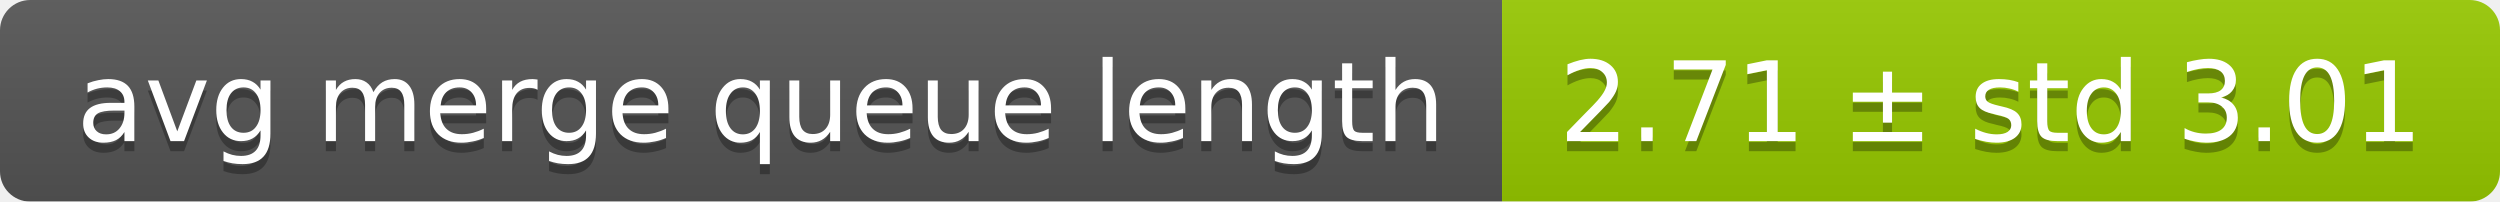
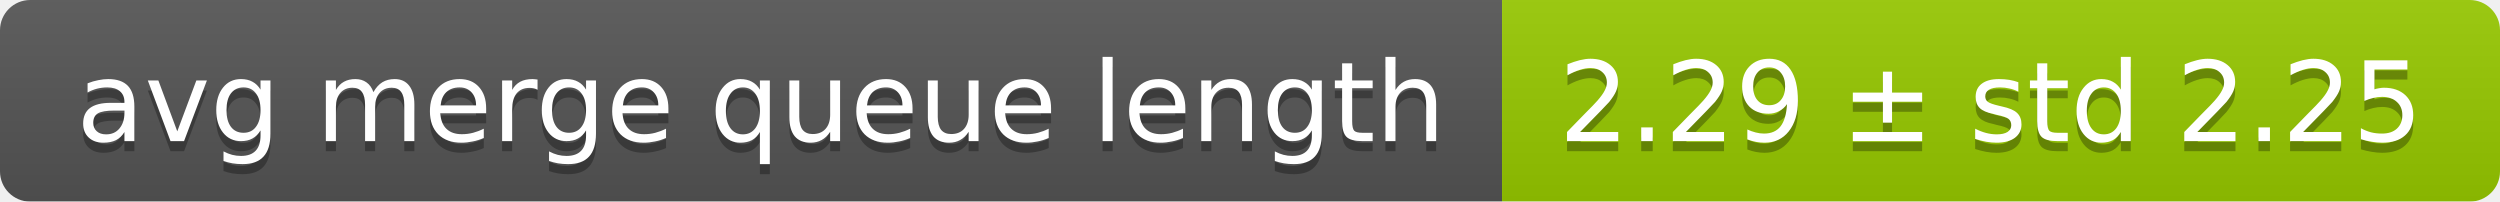
<svg xmlns="http://www.w3.org/2000/svg" width="248" height="20">
  <linearGradient id="smooth" x2="0" y2="100%">
    <stop offset="0" stop-color="#bbb" stop-opacity=".1" />
    <stop offset="1" stop-opacity=".1" />
  </linearGradient>
  <mask id="round">
    <rect width="248" height="20" rx="3" fill="#fff" />
  </mask>
  <g mask="url(#round)">
    <rect width="149" height="20" fill="#555" />
    <rect x="149" width="99" height="20" fill="#97ca00" />
    <rect width="248" height="20" fill="url(#smooth)" />
  </g>
  <g fill="#fff" text-anchor="middle" font-family="DejaVu Sans,Verdana,Geneva,sans-serif" font-size="11">
    <text x="75.5" y="15" fill="#010101" fill-opacity=".3">avg merge queue length</text>
    <text x="75.5" y="14">avg merge queue length</text>
-     <text x="197.5" y="15" fill="#010101" fill-opacity=".3">2.71 ± std 3.01</text>
-     <text x="197.5" y="14">2.71 ± std 3.01</text>
+     <text x="197.5" y="15" fill="#010101" fill-opacity=".3">2.29 ± std 2.25</text>
+     <text x="197.5" y="14">2.29 ± std 2.25</text>
  </g>
</svg>
